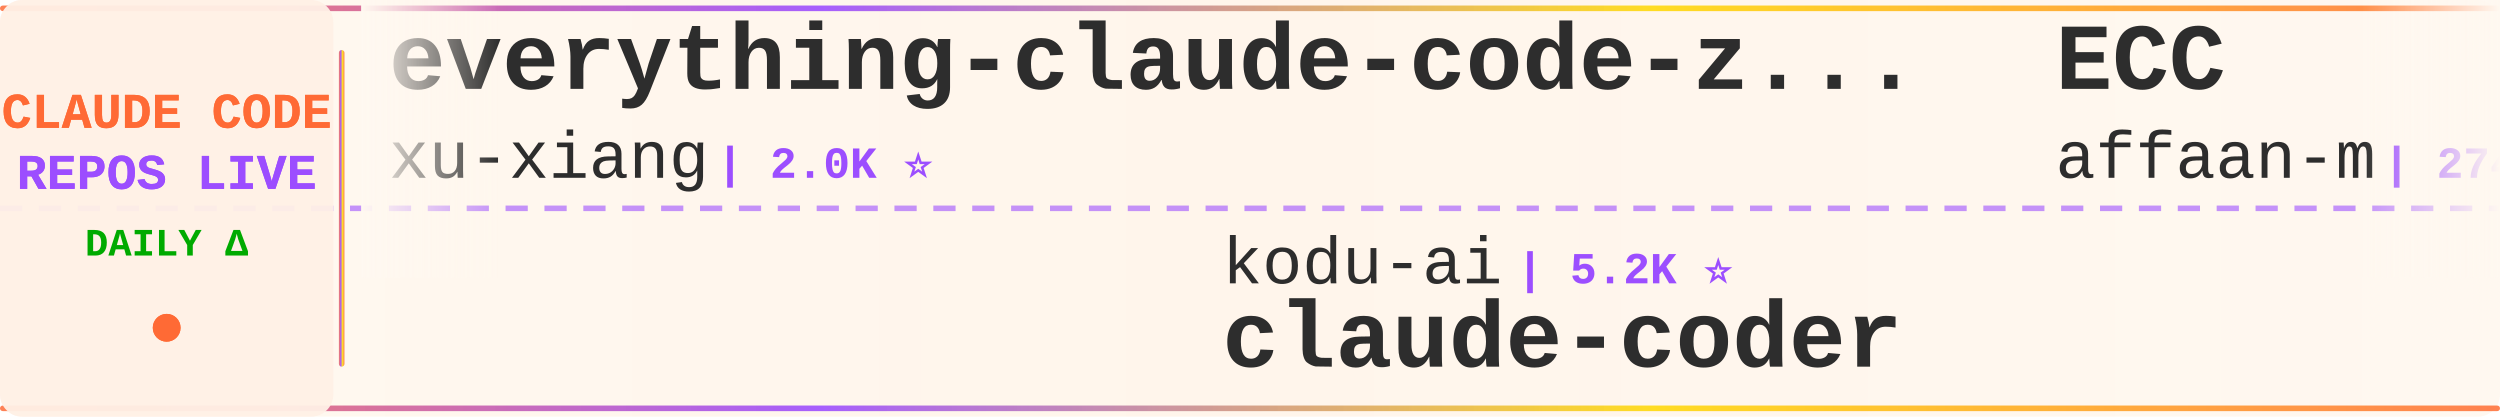
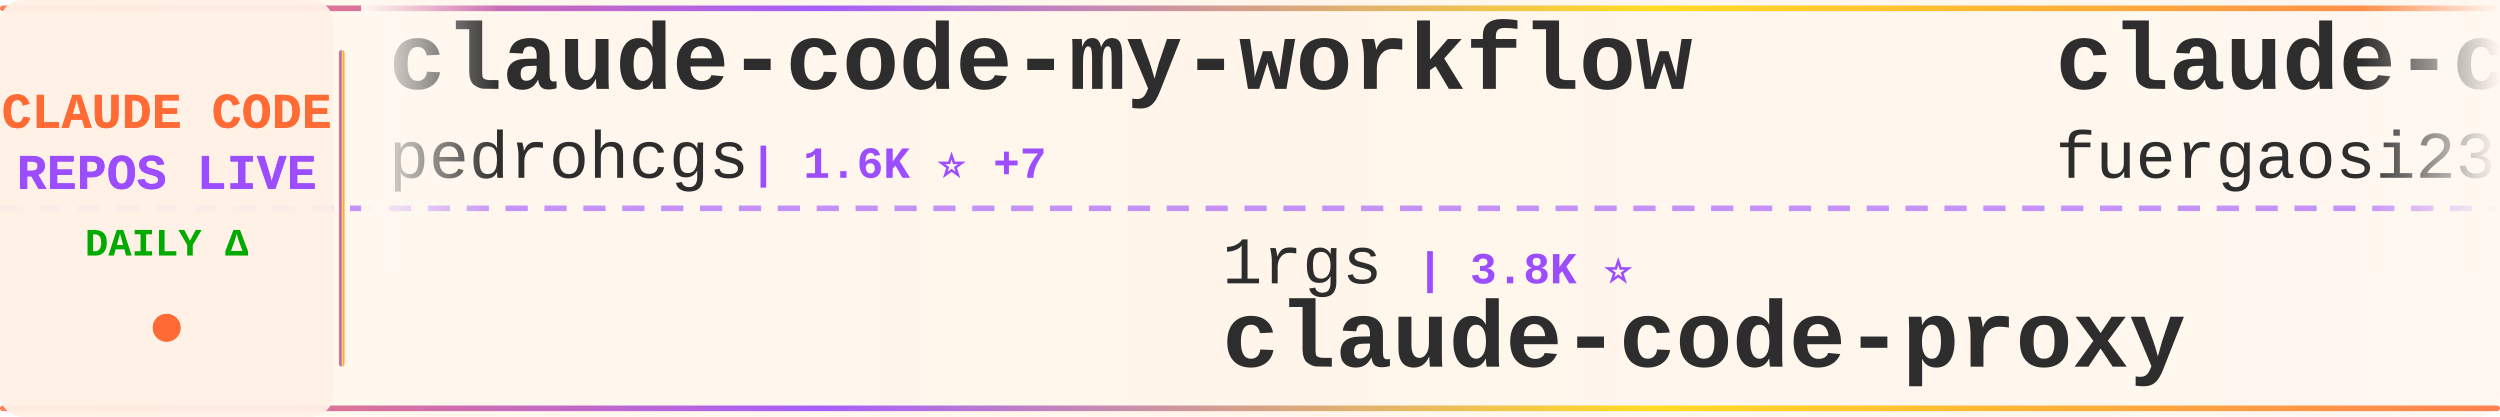
<svg xmlns="http://www.w3.org/2000/svg" width="900" height="150">
  <defs>
    <linearGradient id="tickerBg" x1="0%" y1="0%" x2="100%" y2="0%">
      <stop offset="0%" style="stop-color:#fff8f0;stop-opacity:0.98" />
      <stop offset="50%" style="stop-color:#fff5eb;stop-opacity:1" />
      <stop offset="100%" style="stop-color:#fff8f0;stop-opacity:0.98" />
    </linearGradient>
    <linearGradient id="borderGrad" x1="0%" y1="0%" x2="100%" y2="0%">
      <stop offset="0%" style="stop-color:#FF6B35;stop-opacity:0.85">
        <animate attributeName="stop-opacity" values="0.85;1;0.85" dur="2s" repeatCount="indefinite" />
      </stop>
      <stop offset="33%" style="stop-color:#9C4EFF;stop-opacity:0.9">
        <animate attributeName="stop-opacity" values="0.9;1;0.9" dur="2.2s" repeatCount="indefinite" />
      </stop>
      <stop offset="66%" style="stop-color:#FFD700;stop-opacity:0.85">
        <animate attributeName="stop-opacity" values="0.85;1;0.85" dur="1.8s" repeatCount="indefinite" />
      </stop>
      <stop offset="100%" style="stop-color:#FF6B35;stop-opacity:0.85">
        <animate attributeName="stop-opacity" values="0.85;1;0.85" dur="2s" repeatCount="indefinite" />
      </stop>
    </linearGradient>
    <filter id="textGlow">
      <feGaussianBlur stdDeviation="0.15" result="coloredBlur" />
      <feMerge>
        <feMergeNode in="coloredBlur" />
        <feMergeNode in="SourceGraphic" />
      </feMerge>
    </filter>
    <filter id="metricGlow">
      <feGaussianBlur stdDeviation="0.2" result="coloredBlur" />
      <feMerge>
        <feMergeNode in="coloredBlur" />
        <feMergeNode in="SourceGraphic" />
      </feMerge>
    </filter>
    <linearGradient id="leftFade" x1="0%" y1="0%" x2="100%" y2="0%">
      <stop offset="0%" style="stop-color:#fff8f0;stop-opacity:1" />
      <stop offset="100%" style="stop-color:#fff8f0;stop-opacity:0" />
    </linearGradient>
    <linearGradient id="rightFade" x1="0%" y1="0%" x2="100%" y2="0%">
      <stop offset="0%" style="stop-color:#fff8f0;stop-opacity:0" />
      <stop offset="100%" style="stop-color:#fff8f0;stop-opacity:1" />
    </linearGradient>
  </defs>
  <rect width="900" height="150" fill="url(#tickerBg)" rx="8" />
  <rect x="0" y="2" width="900" height="2" fill="url(#borderGrad)" rx="1" />
  <rect x="0" y="146" width="900" height="2" fill="url(#borderGrad)" rx="1" />
  <line x1="0" y1="75" x2="900" y2="75" stroke="#9C4EFF" stroke-width="2" stroke-dasharray="8 6" opacity="0.6" />
  <rect x="0" y="0" width="120" height="150" fill="#fff0e6" opacity="0.95" rx="8" />
  <text x="60" y="46" font-family="'Courier New', monospace" font-size="18" font-weight="bold" fill="#FF6B35" text-anchor="middle" filter="url(#textGlow)">
    CLAUDE CODE
  </text>
  <text x="60" y="68" font-family="'Courier New', monospace" font-size="18" font-weight="bold" fill="#9C4EFF" text-anchor="middle" filter="url(#textGlow)">
    REPOS LIVE
  </text>
  <text x="60" y="92" font-family="'Courier New', monospace" font-size="14" font-weight="bold" fill="#00aa00" text-anchor="middle">
    DAILY Δ
  </text>
  <circle cx="60" cy="118" r="5" fill="#FF6B35" filter="url(#metricGlow)">
    <animate attributeName="r" values="4;6;4" dur="1.5s" repeatCount="indefinite" />
    <animate attributeName="opacity" values="0.6;1;0.6" dur="1.5s" repeatCount="indefinite" />
  </circle>
  <rect x="122" y="18" width="2" height="114" fill="url(#borderGrad)" rx="1" />
  <clipPath id="tickerClip">
    <rect x="130" y="0" width="770" height="150" />
  </clipPath>
  <g clip-path="url(#tickerClip)">
    <g id="tickerItems">
      <animateTransform attributeName="transform" attributeType="XML" type="translate" from="0 0" to="-3000 0" dur="54s" repeatCount="indefinite" />
      <g transform="translate(0, 0)">
-         <text x="140" y="32" font-family="'Courier New', monospace" font-size="34" font-weight="bold" fill="#2d2d2d">everything-claude-code-z...</text>
-         <text x="140" y="64" font-family="'Courier New', monospace" font-size="24" font-weight="normal" fill="#2d2d2d" opacity="1.0">xu-xiang</text>
-         <text x="258" y="64" font-family="'Courier New', monospace" font-size="16" font-weight="bold" fill="#9C4EFF"> | 2.0K ⭐</text>
+         <text x="140" y="32" font-family="'Courier New', monospace" font-size="34" font-weight="bold" fill="#2d2d2d">claude-code-my-workflow</text>
+         <text x="140" y="64" font-family="'Courier New', monospace" font-size="24" font-weight="normal" fill="#2d2d2d" opacity="1.0">pedrohcgs</text>
+         <text x="270" y="64" font-family="'Courier New', monospace" font-size="16" font-weight="bold" fill="#9C4EFF"> | 1.6K ⭐ +7</text>
      </g>
      <g transform="translate(300, 0)">
-         <text x="140" y="102" font-family="'Courier New', monospace" font-size="24" font-weight="normal" fill="#2d2d2d" opacity="1.0">kodu-ai</text>
-         <text x="246" y="102" font-family="'Courier New', monospace" font-size="16" font-weight="bold" fill="#9C4EFF"> | 5.2K ⭐</text>
-         <text x="140" y="132" font-family="'Courier New', monospace" font-size="34" font-weight="bold" fill="#2d2d2d">claude-coder</text>
+         <text x="140" y="102" font-family="'Courier New', monospace" font-size="24" font-weight="normal" fill="#2d2d2d" opacity="1.0">1rgs</text>
+         <text x="210" y="102" font-family="'Courier New', monospace" font-size="16" font-weight="bold" fill="#9C4EFF"> | 3.8K ⭐</text>
+         <text x="140" y="132" font-family="'Courier New', monospace" font-size="34" font-weight="bold" fill="#2d2d2d">claude-code-proxy</text>
      </g>
      <g transform="translate(600, 0)">
-         <text x="140" y="32" font-family="'Courier New', monospace" font-size="34" font-weight="bold" fill="#2d2d2d">ECC</text>
-         <text x="140" y="64" font-family="'Courier New', monospace" font-size="24" font-weight="normal" fill="#2d2d2d" opacity="1.0">affaan-m</text>
-         <text x="258" y="64" font-family="'Courier New', monospace" font-size="16" font-weight="bold" fill="#9C4EFF"> | 274.3K ⭐ +102</text>
+         <text x="140" y="32" font-family="'Courier New', monospace" font-size="34" font-weight="bold" fill="#2d2d2d">claude-code-proxy</text>
+         <text x="140" y="64" font-family="'Courier New', monospace" font-size="24" font-weight="normal" fill="#2d2d2d" opacity="1.0">fuergaosi233</text>
+         <text x="306" y="64" font-family="'Courier New', monospace" font-size="16" font-weight="bold" fill="#9C4EFF"> | 2.8K ⭐</text>
      </g>
      <g transform="translate(900, 0)">
-         <text x="140" y="102" font-family="'Courier New', monospace" font-size="24" font-weight="normal" fill="#2d2d2d" opacity="1.0">AICoderTudou</text>
-         <text x="306" y="102" font-family="'Courier New', monospace" font-size="16" font-weight="bold" fill="#9C4EFF"> | 493 ⭐</text>
-         <text x="140" y="132" font-family="'Courier New', monospace" font-size="34" font-weight="bold" fill="#2d2d2d">claude-code-tudou</text>
+         <text x="140" y="102" font-family="'Courier New', monospace" font-size="24" font-weight="normal" fill="#2d2d2d" opacity="1.0">ponponon</text>
+         <text x="258" y="102" font-family="'Courier New', monospace" font-size="16" font-weight="bold" fill="#9C4EFF"> | 2.3K ⭐</text>
+         <text x="140" y="132" font-family="'Courier New', monospace" font-size="34" font-weight="bold" fill="#2d2d2d">claude_code_src</text>
      </g>
      <g transform="translate(1200, 0)">
-         <text x="140" y="32" font-family="'Courier New', monospace" font-size="34" font-weight="bold" fill="#2d2d2d">claude-code-source</text>
-         <text x="140" y="64" font-family="'Courier New', monospace" font-size="24" font-weight="normal" fill="#2d2d2d" opacity="1.0">AprilNEA</text>
-         <text x="258" y="64" font-family="'Courier New', monospace" font-size="16" font-weight="bold" fill="#9C4EFF"> | 393 ⭐</text>
+         <text x="140" y="32" font-family="'Courier New', monospace" font-size="34" font-weight="bold" fill="#2d2d2d">Claude-code</text>
+         <text x="140" y="64" font-family="'Courier New', monospace" font-size="24" font-weight="normal" fill="#2d2d2d" opacity="1.0">fazxes</text>
+         <text x="234" y="64" font-family="'Courier New', monospace" font-size="16" font-weight="bold" fill="#9C4EFF"> | 245 ⭐</text>
      </g>
      <g transform="translate(1500, 0)">
-         <text x="140" y="102" font-family="'Courier New', monospace" font-size="24" font-weight="normal" fill="#2d2d2d" opacity="1.0">Piebald-AI</text>
-         <text x="282" y="102" font-family="'Courier New', monospace" font-size="16" font-weight="bold" fill="#9C4EFF"> | 12.8K ⭐</text>
-         <text x="140" y="132" font-family="'Courier New', monospace" font-size="34" font-weight="bold" fill="#2d2d2d">claude-code-system-promp...</text>
+         <text x="140" y="102" font-family="'Courier New', monospace" font-size="24" font-weight="normal" fill="#2d2d2d" opacity="1.0">ding113</text>
+         <text x="246" y="102" font-family="'Courier New', monospace" font-size="16" font-weight="bold" fill="#9C4EFF"> | 3.4K ⭐ +2</text>
+         <text x="140" y="132" font-family="'Courier New', monospace" font-size="34" font-weight="bold" fill="#2d2d2d">claude-code-hub</text>
      </g>
      <g transform="translate(1800, 0)">
-         <text x="140" y="32" font-family="'Courier New', monospace" font-size="34" font-weight="bold" fill="#2d2d2d">claude-code-reverse</text>
-         <text x="140" y="64" font-family="'Courier New', monospace" font-size="24" font-weight="normal" fill="#2d2d2d" opacity="1.0">Yuyz0112</text>
-         <text x="258" y="64" font-family="'Courier New', monospace" font-size="16" font-weight="bold" fill="#9C4EFF"> | 2.4K ⭐</text>
+         <text x="140" y="32" font-family="'Courier New', monospace" font-size="34" font-weight="bold" fill="#2d2d2d">claude-code-cli</text>
+         <text x="140" y="64" font-family="'Courier New', monospace" font-size="24" font-weight="normal" fill="#2d2d2d" opacity="1.0">huangserva</text>
+         <text x="282" y="64" font-family="'Courier New', monospace" font-size="16" font-weight="bold" fill="#9C4EFF"> | 629 ⭐</text>
      </g>
      <g transform="translate(2100, 0)">
-         <text x="140" y="102" font-family="'Courier New', monospace" font-size="24" font-weight="normal" fill="#2d2d2d" opacity="1.0">FlorianBruniaux</text>
-         <text x="342" y="102" font-family="'Courier New', monospace" font-size="16" font-weight="bold" fill="#9C4EFF"> | 6.1K ⭐ +2</text>
-         <text x="140" y="132" font-family="'Courier New', monospace" font-size="34" font-weight="bold" fill="#2d2d2d">claude-code-ultimate-gui...</text>
+         <text x="140" y="102" font-family="'Courier New', monospace" font-size="24" font-weight="normal" fill="#2d2d2d" opacity="1.0">andrew-kramer-inno</text>
+         <text x="378" y="102" font-family="'Courier New', monospace" font-size="16" font-weight="bold" fill="#9C4EFF"> | 594 ⭐</text>
+         <text x="140" y="132" font-family="'Courier New', monospace" font-size="34" font-weight="bold" fill="#2d2d2d">claude-code-source-build</text>
      </g>
      <g transform="translate(2400, 0)">
-         <text x="140" y="32" font-family="'Courier New', monospace" font-size="34" font-weight="bold" fill="#2d2d2d">awesome-claude-code-tool...</text>
-         <text x="140" y="64" font-family="'Courier New', monospace" font-size="24" font-weight="normal" fill="#2d2d2d" opacity="1.0">rohitg00</text>
-         <text x="258" y="64" font-family="'Courier New', monospace" font-size="16" font-weight="bold" fill="#9C4EFF"> | 2.7K ⭐ +1</text>
+         <text x="140" y="32" font-family="'Courier New', monospace" font-size="34" font-weight="bold" fill="#2d2d2d">claude-code-analysis</text>
+         <text x="140" y="64" font-family="'Courier New', monospace" font-size="24" font-weight="normal" fill="#2d2d2d" opacity="1.0">liuup</text>
+         <text x="222" y="64" font-family="'Courier New', monospace" font-size="16" font-weight="bold" fill="#9C4EFF"> | 4.0K ⭐ +2</text>
      </g>
      <g transform="translate(2700, 0)">
-         <text x="140" y="102" font-family="'Courier New', monospace" font-size="24" font-weight="normal" fill="#2d2d2d" opacity="1.0">anthropics</text>
-         <text x="282" y="102" font-family="'Courier New', monospace" font-size="16" font-weight="bold" fill="#9C4EFF"> | 997 ⭐</text>
-         <text x="140" y="132" font-family="'Courier New', monospace" font-size="34" font-weight="bold" fill="#2d2d2d">claude-code-base-action</text>
+         <text x="140" y="102" font-family="'Courier New', monospace" font-size="24" font-weight="normal" fill="#2d2d2d" opacity="1.0">VoltAgent</text>
+         <text x="270" y="102" font-family="'Courier New', monospace" font-size="16" font-weight="bold" fill="#9C4EFF"> | 25.6K ⭐ +16</text>
+         <text x="140" y="132" font-family="'Courier New', monospace" font-size="34" font-weight="bold" fill="#2d2d2d">awesome-claude-code-suba...</text>
      </g>
      <g transform="translate(3000, 0)">
-         <text x="140" y="32" font-family="'Courier New', monospace" font-size="34" font-weight="bold" fill="#2d2d2d">everything-claude-code-z...</text>
-         <text x="140" y="64" font-family="'Courier New', monospace" font-size="24" font-weight="normal" fill="#2d2d2d" opacity="1.0">xu-xiang</text>
-         <text x="258" y="64" font-family="'Courier New', monospace" font-size="16" font-weight="bold" fill="#9C4EFF"> | 2.0K ⭐</text>
+         <text x="140" y="32" font-family="'Courier New', monospace" font-size="34" font-weight="bold" fill="#2d2d2d">claude-code-my-workflow</text>
+         <text x="140" y="64" font-family="'Courier New', monospace" font-size="24" font-weight="normal" fill="#2d2d2d" opacity="1.0">pedrohcgs</text>
+         <text x="270" y="64" font-family="'Courier New', monospace" font-size="16" font-weight="bold" fill="#9C4EFF"> | 1.6K ⭐ +7</text>
      </g>
      <g transform="translate(3300, 0)">
-         <text x="140" y="102" font-family="'Courier New', monospace" font-size="24" font-weight="normal" fill="#2d2d2d" opacity="1.0">kodu-ai</text>
-         <text x="246" y="102" font-family="'Courier New', monospace" font-size="16" font-weight="bold" fill="#9C4EFF"> | 5.2K ⭐</text>
-         <text x="140" y="132" font-family="'Courier New', monospace" font-size="34" font-weight="bold" fill="#2d2d2d">claude-coder</text>
+         <text x="140" y="102" font-family="'Courier New', monospace" font-size="24" font-weight="normal" fill="#2d2d2d" opacity="1.0">1rgs</text>
+         <text x="210" y="102" font-family="'Courier New', monospace" font-size="16" font-weight="bold" fill="#9C4EFF"> | 3.8K ⭐</text>
+         <text x="140" y="132" font-family="'Courier New', monospace" font-size="34" font-weight="bold" fill="#2d2d2d">claude-code-proxy</text>
      </g>
      <g transform="translate(3600, 0)">
-         <text x="140" y="32" font-family="'Courier New', monospace" font-size="34" font-weight="bold" fill="#2d2d2d">ECC</text>
-         <text x="140" y="64" font-family="'Courier New', monospace" font-size="24" font-weight="normal" fill="#2d2d2d" opacity="1.0">affaan-m</text>
-         <text x="258" y="64" font-family="'Courier New', monospace" font-size="16" font-weight="bold" fill="#9C4EFF"> | 274.3K ⭐ +102</text>
+         <text x="140" y="32" font-family="'Courier New', monospace" font-size="34" font-weight="bold" fill="#2d2d2d">claude-code-proxy</text>
+         <text x="140" y="64" font-family="'Courier New', monospace" font-size="24" font-weight="normal" fill="#2d2d2d" opacity="1.0">fuergaosi233</text>
+         <text x="306" y="64" font-family="'Courier New', monospace" font-size="16" font-weight="bold" fill="#9C4EFF"> | 2.8K ⭐</text>
      </g>
      <g transform="translate(3900, 0)">
-         <text x="140" y="102" font-family="'Courier New', monospace" font-size="24" font-weight="normal" fill="#2d2d2d" opacity="1.0">AICoderTudou</text>
-         <text x="306" y="102" font-family="'Courier New', monospace" font-size="16" font-weight="bold" fill="#9C4EFF"> | 493 ⭐</text>
-         <text x="140" y="132" font-family="'Courier New', monospace" font-size="34" font-weight="bold" fill="#2d2d2d">claude-code-tudou</text>
+         <text x="140" y="102" font-family="'Courier New', monospace" font-size="24" font-weight="normal" fill="#2d2d2d" opacity="1.0">ponponon</text>
+         <text x="258" y="102" font-family="'Courier New', monospace" font-size="16" font-weight="bold" fill="#9C4EFF"> | 2.3K ⭐</text>
+         <text x="140" y="132" font-family="'Courier New', monospace" font-size="34" font-weight="bold" fill="#2d2d2d">claude_code_src</text>
      </g>
    </g>
  </g>
  <rect x="130" y="0" width="50" height="100" fill="url(#leftFade)" />
  <rect x="850" y="0" width="50" height="100" fill="url(#rightFade)" />
</svg>
